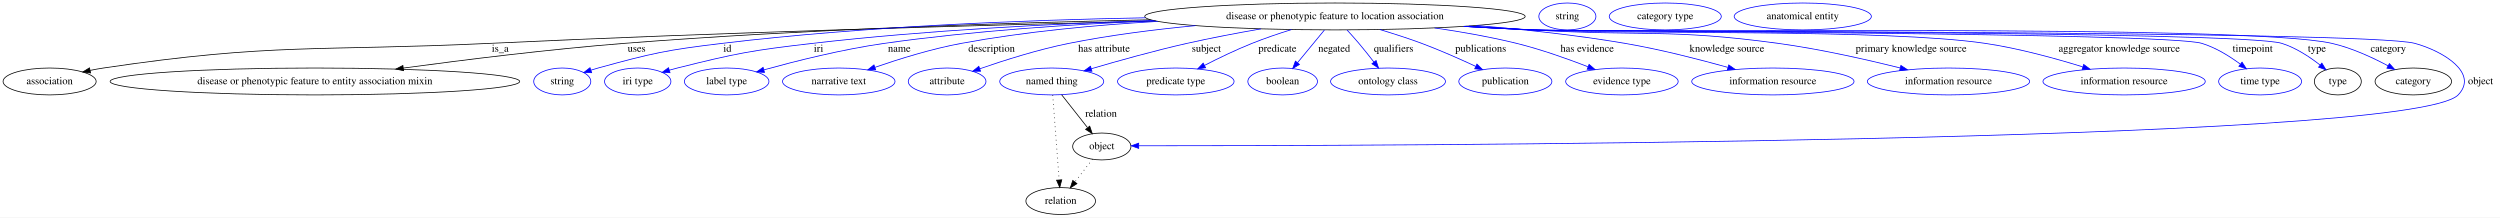
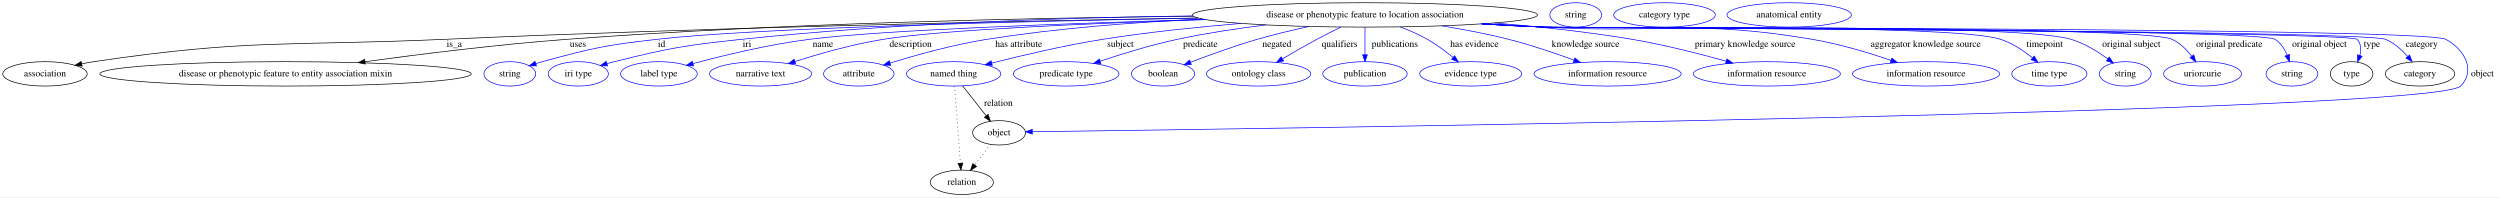
- <svg xmlns="http://www.w3.org/2000/svg" width="3345pt" height="291pt" viewBox="0.00 0.00 3345.39 291.00">
+ <svg xmlns="http://www.w3.org/2000/svg" width="3689pt" height="291pt" viewBox="0.00 0.00 3689.39 291.00">
  <g id="graph0" class="graph" transform="scale(1 1) rotate(0) translate(4 287)">
-     <polygon fill="white" stroke="transparent" points="-4,4 -4,-287 3341.39,-287 3341.39,4 -4,4" />
+     <polygon fill="white" stroke="transparent" points="-4,4 -4,-287 3685.39,-287 3685.39,4 -4,4" />
    <g id="node1" class="node">
-       <ellipse fill="none" stroke="black" cx="1782.39" cy="-265" rx="254.55" ry="18" />
-       <text text-anchor="middle" x="1782.39" y="-261.3" font-family="Times,serif" font-size="14.00">disease or phenotypic feature to location association</text>
+       <ellipse fill="none" stroke="black" cx="2010.39" cy="-265" rx="254.55" ry="18" />
+       <text text-anchor="middle" x="2010.39" y="-261.3" font-family="Times,serif" font-size="14.00">disease or phenotypic feature to location association</text>
    </g>
    <g id="node2" class="node">
      <ellipse fill="none" stroke="black" cx="62.39" cy="-178" rx="62.29" ry="18" />
      <text text-anchor="middle" x="62.39" y="-174.3" font-family="Times,serif" font-size="14.00">association</text>
    </g>
    <g id="edge1" class="edge">
-       <path fill="none" stroke="black" d="M1542.64,-258.86C1313.64,-253.41 958.86,-243.57 651.39,-229 421.41,-218.1 362.13,-229.91 134.39,-196 128.62,-195.14 122.62,-194.05 116.66,-192.84" />
+       <path fill="none" stroke="black" d="M1763.73,-260.45C1491.54,-255.87 1040.56,-246.36 652.39,-229 421.94,-218.69 362.57,-229.96 134.39,-196 128.62,-195.14 122.62,-194.05 116.66,-192.84" />
      <polygon fill="black" stroke="black" points="117.23,-189.38 106.72,-190.7 115.76,-196.22 117.23,-189.38" />
-       <text text-anchor="middle" x="665.39" y="-217.8" font-family="Times,serif" font-size="14.00">is_a</text>
+       <text text-anchor="middle" x="666.39" y="-217.8" font-family="Times,serif" font-size="14.00">is_a</text>
    </g>
    <g id="node3" class="node">
      <ellipse fill="none" stroke="black" cx="417.39" cy="-178" rx="274.05" ry="18" />
      <text text-anchor="middle" x="417.39" y="-174.3" font-family="Times,serif" font-size="14.00">disease or phenotypic feature to entity association mixin</text>
    </g>
    <g id="edge2" class="edge">
-       <path fill="none" stroke="black" d="M1535.27,-260.55C1343.13,-256.5 1070.01,-247.77 831.39,-229 731.35,-221.13 618.27,-207.12 535.6,-195.93" />
-       <polygon fill="black" stroke="black" points="536.05,-192.46 525.67,-194.58 535.11,-199.4 536.05,-192.46" />
-       <text text-anchor="middle" x="847.89" y="-217.8" font-family="Times,serif" font-size="14.00">uses</text>
+       <path fill="none" stroke="black" d="M1756.99,-263.07C1518.2,-260.63 1150.56,-252.84 832.39,-229 731.56,-221.44 617.55,-207.3 534.58,-195.98" />
+       <polygon fill="black" stroke="black" points="535,-192.5 524.62,-194.61 534.05,-199.44 535,-192.5" />
+       <text text-anchor="middle" x="848.89" y="-217.8" font-family="Times,serif" font-size="14.00">uses</text>
    </g>
    <g id="node4" class="node">
      <ellipse fill="none" stroke="blue" cx="748.39" cy="-178" rx="38.19" ry="18" />
      <text text-anchor="middle" x="748.39" y="-174.3" font-family="Times,serif" font-size="14.00">string</text>
    </g>
    <g id="edge3" class="edge">
-       <path fill="none" stroke="blue" d="M1528.54,-263.2C1366.14,-260.21 1151.26,-251.67 962.39,-229 887.71,-220.04 868.92,-215.94 796.39,-196 793.24,-195.13 790,-194.16 786.75,-193.13" />
-       <polygon fill="blue" stroke="blue" points="787.71,-189.76 777.12,-189.93 785.5,-196.41 787.71,-189.76" />
-       <text text-anchor="middle" x="969.39" y="-217.8" font-family="Times,serif" font-size="14.00">id</text>
+       <path fill="none" stroke="blue" d="M1764.25,-260.28C1505,-255.55 1114.14,-245.9 965.39,-229 889.35,-220.36 870.22,-216.16 796.39,-196 793.24,-195.14 789.99,-194.17 786.75,-193.15" />
+       <polygon fill="blue" stroke="blue" points="787.71,-189.78 777.11,-189.95 785.5,-196.42 787.71,-189.78" />
+       <text text-anchor="middle" x="972.39" y="-217.8" font-family="Times,serif" font-size="14.00">id</text>
    </g>
    <g id="node5" class="node">
      <ellipse fill="none" stroke="blue" cx="849.39" cy="-178" rx="44.39" ry="18" />
      <text text-anchor="middle" x="849.39" y="-174.3" font-family="Times,serif" font-size="14.00">iri type</text>
    </g>
    <g id="edge4" class="edge">
-       <path fill="none" stroke="blue" d="M1539.13,-259.6C1404.46,-255.21 1234.27,-246.46 1083.39,-229 1002.17,-219.6 981.72,-215.86 902.39,-196 898.96,-195.14 895.43,-194.18 891.89,-193.16" />
-       <polygon fill="blue" stroke="blue" points="892.58,-189.72 882,-190.19 890.57,-196.42 892.58,-189.72" />
-       <text text-anchor="middle" x="1091.39" y="-217.8" font-family="Times,serif" font-size="14.00">iri</text>
+       <path fill="none" stroke="blue" d="M1756.4,-263.58C1571.29,-261.03 1314.7,-252.84 1090.39,-229 1006.04,-220.03 984.75,-216.34 902.39,-196 898.96,-195.15 895.42,-194.2 891.89,-193.19" />
+       <polygon fill="blue" stroke="blue" points="892.57,-189.74 881.99,-190.23 890.57,-196.45 892.57,-189.74" />
+       <text text-anchor="middle" x="1098.39" y="-217.8" font-family="Times,serif" font-size="14.00">iri</text>
    </g>
    <g id="node6" class="node">
      <ellipse fill="none" stroke="blue" cx="968.39" cy="-178" rx="56.59" ry="18" />
      <text text-anchor="middle" x="968.39" y="-174.3" font-family="Times,serif" font-size="14.00">label type</text>
    </g>
    <g id="edge5" class="edge">
-       <path fill="none" stroke="blue" d="M1541.24,-259.15C1430.57,-254.58 1297.88,-245.8 1179.39,-229 1123.49,-221.07 1060.67,-205.27 1018.23,-193.55" />
-       <polygon fill="blue" stroke="blue" points="1019,-190.13 1008.42,-190.81 1017.12,-196.87 1019,-190.13" />
-       <text text-anchor="middle" x="1199.39" y="-217.8" font-family="Times,serif" font-size="14.00">name</text>
+       <path fill="none" stroke="blue" d="M1773.97,-258.26C1572.54,-252.57 1298.98,-242.71 1190.39,-229 1130.63,-221.46 1063.31,-205.16 1018.63,-193.22" />
+       <polygon fill="blue" stroke="blue" points="1019.46,-189.82 1008.9,-190.59 1017.64,-196.57 1019.46,-189.82" />
+       <text text-anchor="middle" x="1210.39" y="-217.8" font-family="Times,serif" font-size="14.00">name</text>
    </g>
    <g id="node7" class="node">
      <ellipse fill="none" stroke="blue" cx="1118.39" cy="-178" rx="75.29" ry="18" />
      <text text-anchor="middle" x="1118.39" y="-174.3" font-family="Times,serif" font-size="14.00">narrative text</text>
    </g>
    <g id="edge6" class="edge">
-       <path fill="none" stroke="blue" d="M1545.42,-258.39C1461.79,-253.52 1367.43,-244.73 1282.39,-229 1242.74,-221.66 1199.12,-208.09 1166.85,-196.93" />
-       <polygon fill="blue" stroke="blue" points="1167.8,-193.56 1157.21,-193.56 1165.49,-200.17 1167.8,-193.56" />
-       <text text-anchor="middle" x="1322.89" y="-217.8" font-family="Times,serif" font-size="14.00">description</text>
+       <path fill="none" stroke="blue" d="M1775.64,-258C1604.58,-252.57 1387.94,-243.23 1299.39,-229 1254.67,-221.81 1205.18,-207.7 1169.27,-196.29" />
+       <polygon fill="blue" stroke="blue" points="1170.11,-192.89 1159.52,-193.16 1167.96,-199.55 1170.11,-192.89" />
+       <text text-anchor="middle" x="1339.89" y="-217.8" font-family="Times,serif" font-size="14.00">description</text>
    </g>
    <g id="node8" class="node">
      <ellipse fill="none" stroke="blue" cx="1263.39" cy="-178" rx="51.99" ry="18" />
      <text text-anchor="middle" x="1263.39" y="-174.3" font-family="Times,serif" font-size="14.00">attribute</text>
    </g>
    <g id="edge7" class="edge">
-       <path fill="none" stroke="blue" d="M1595.67,-252.71C1540.8,-247.49 1480.89,-239.92 1426.39,-229 1385.23,-220.75 1339.65,-206.29 1307.18,-195.04" />
-       <polygon fill="blue" stroke="blue" points="1308.13,-191.67 1297.54,-191.66 1305.82,-198.27 1308.13,-191.67" />
-       <text text-anchor="middle" x="1473.39" y="-217.8" font-family="Times,serif" font-size="14.00">has attribute</text>
+       <path fill="none" stroke="blue" d="M1770.35,-258.92C1671.42,-254.24 1555.93,-245.44 1452.39,-229 1402.85,-221.13 1347.52,-205.68 1309.6,-194.03" />
+       <polygon fill="blue" stroke="blue" points="1310.45,-190.63 1299.86,-191.01 1308.37,-197.32 1310.45,-190.63" />
+       <text text-anchor="middle" x="1499.39" y="-217.8" font-family="Times,serif" font-size="14.00">has attribute</text>
    </g>
    <g id="node9" class="node">
      <ellipse fill="none" stroke="blue" cx="1403.39" cy="-178" rx="69.59" ry="18" />
      <text text-anchor="middle" x="1403.39" y="-174.3" font-family="Times,serif" font-size="14.00">named thing</text>
    </g>
    <g id="edge8" class="edge">
-       <path fill="none" stroke="blue" d="M1683.33,-248.38C1651.6,-242.87 1616.4,-236.23 1584.39,-229 1540.94,-219.18 1492.3,-205.6 1456.4,-195.07" />
-       <polygon fill="blue" stroke="blue" points="1457.21,-191.66 1446.62,-192.18 1455.23,-198.37 1457.21,-191.66" />
-       <text text-anchor="middle" x="1610.39" y="-217.8" font-family="Times,serif" font-size="14.00">subject</text>
+       <path fill="none" stroke="blue" d="M1827.18,-252.47C1762.55,-247.07 1689.53,-239.46 1623.39,-229 1567.11,-220.1 1503.74,-205.16 1459.52,-193.93" />
+       <polygon fill="blue" stroke="blue" points="1460.38,-190.54 1449.82,-191.45 1458.64,-197.32 1460.38,-190.54" />
+       <text text-anchor="middle" x="1649.39" y="-217.8" font-family="Times,serif" font-size="14.00">subject</text>
    </g>
    <g id="node10" class="node">
      <ellipse fill="none" stroke="blue" cx="1569.39" cy="-178" rx="77.99" ry="18" />
      <text text-anchor="middle" x="1569.39" y="-174.3" font-family="Times,serif" font-size="14.00">predicate type</text>
    </g>
    <g id="edge9" class="edge">
-       <path fill="none" stroke="blue" d="M1724.2,-247.46C1707.01,-242.09 1688.28,-235.76 1671.39,-229 1649.84,-220.37 1626.53,-209.11 1607.65,-199.45" />
-       <polygon fill="blue" stroke="blue" points="1609.25,-196.34 1598.76,-194.86 1606.04,-202.56 1609.25,-196.34" />
-       <text text-anchor="middle" x="1705.39" y="-217.8" font-family="Times,serif" font-size="14.00">predicate</text>
+       <path fill="none" stroke="blue" d="M1864.05,-250.23C1821.65,-244.97 1775.46,-238 1733.39,-229 1694.62,-220.7 1651.79,-207.5 1619.62,-196.75" />
+       <polygon fill="blue" stroke="blue" points="1620.59,-193.38 1610,-193.49 1618.35,-200.01 1620.59,-193.38" />
+       <text text-anchor="middle" x="1767.39" y="-217.8" font-family="Times,serif" font-size="14.00">predicate</text>
    </g>
    <g id="node11" class="node">
      <ellipse fill="none" stroke="blue" cx="1712.39" cy="-178" rx="46.59" ry="18" />
      <text text-anchor="middle" x="1712.39" y="-174.3" font-family="Times,serif" font-size="14.00">boolean</text>
    </g>
    <g id="edge10" class="edge">
-       <path fill="none" stroke="blue" d="M1768.23,-246.8C1757.88,-234.23 1743.7,-217.01 1732.22,-203.08" />
-       <polygon fill="blue" stroke="blue" points="1734.89,-200.8 1725.83,-195.31 1729.48,-205.25 1734.89,-200.8" />
-       <text text-anchor="middle" x="1781.39" y="-217.8" font-family="Times,serif" font-size="14.00">negated</text>
+       <path fill="none" stroke="blue" d="M1927.77,-247.92C1903.04,-242.55 1875.97,-236.09 1851.39,-229 1817.82,-219.31 1780.6,-205.77 1753.14,-195.22" />
+       <polygon fill="blue" stroke="blue" points="1754.07,-191.83 1743.48,-191.48 1751.55,-198.36 1754.07,-191.83" />
+       <text text-anchor="middle" x="1880.39" y="-217.8" font-family="Times,serif" font-size="14.00">negated</text>
    </g>
    <g id="node12" class="node">
      <ellipse fill="none" stroke="blue" cx="1853.39" cy="-178" rx="76.89" ry="18" />
      <text text-anchor="middle" x="1853.39" y="-174.3" font-family="Times,serif" font-size="14.00">ontology class</text>
    </g>
    <g id="edge11" class="edge">
-       <path fill="none" stroke="blue" d="M1798.62,-246.79C1803.76,-241.2 1809.4,-234.91 1814.39,-229 1821.14,-221.01 1828.26,-212.07 1834.53,-203.97" />
-       <polygon fill="blue" stroke="blue" points="1837.4,-205.99 1840.72,-195.93 1831.85,-201.72 1837.4,-205.99" />
-       <text text-anchor="middle" x="1860.89" y="-217.8" font-family="Times,serif" font-size="14.00">qualifiers</text>
+       <path fill="none" stroke="blue" d="M1974.76,-247.03C1963.38,-241.45 1950.78,-235.11 1939.39,-229 1922.47,-219.92 1904.03,-209.3 1888.58,-200.19" />
+       <polygon fill="blue" stroke="blue" points="1890.24,-197.11 1879.86,-195.02 1886.67,-203.13 1890.24,-197.11" />
+       <text text-anchor="middle" x="1972.89" y="-217.8" font-family="Times,serif" font-size="14.00">qualifiers</text>
    </g>
    <g id="node13" class="node">
      <ellipse fill="none" stroke="blue" cx="2010.39" cy="-178" rx="62.29" ry="18" />
      <text text-anchor="middle" x="2010.39" y="-174.3" font-family="Times,serif" font-size="14.00">publication</text>
    </g>
    <g id="edge12" class="edge">
-       <path fill="none" stroke="blue" d="M1842.49,-247.45C1860.61,-242.03 1880.46,-235.68 1898.39,-229 1922.79,-219.91 1949.44,-208.1 1970.61,-198.24" />
-       <polygon fill="blue" stroke="blue" points="1972.37,-201.28 1979.93,-193.86 1969.39,-194.95 1972.37,-201.28" />
-       <text text-anchor="middle" x="1977.39" y="-217.8" font-family="Times,serif" font-size="14.00">publications</text>
+       <path fill="none" stroke="blue" d="M2010.39,-246.8C2010.39,-235.16 2010.39,-219.55 2010.39,-206.24" />
+       <polygon fill="blue" stroke="blue" points="2013.89,-206.18 2010.39,-196.18 2006.89,-206.18 2013.89,-206.18" />
+       <text text-anchor="middle" x="2054.39" y="-217.8" font-family="Times,serif" font-size="14.00">publications</text>
    </g>
    <g id="node14" class="node">
      <ellipse fill="none" stroke="blue" cx="2166.39" cy="-178" rx="75.29" ry="18" />
      <text text-anchor="middle" x="2166.39" y="-174.3" font-family="Times,serif" font-size="14.00">evidence type</text>
    </g>
    <g id="edge13" class="edge">
-       <path fill="none" stroke="blue" d="M1915.73,-249.63C1951.61,-244.45 1990.22,-237.68 2025.39,-229 2057.96,-220.96 2093.55,-208.31 2120.83,-197.75" />
-       <polygon fill="blue" stroke="blue" points="2122.45,-200.87 2130.48,-193.96 2119.89,-194.35 2122.45,-200.87" />
-       <text text-anchor="middle" x="2119.89" y="-217.8" font-family="Times,serif" font-size="14.00">has evidence</text>
+       <path fill="none" stroke="blue" d="M2062.73,-247.2C2076.02,-242.09 2090.04,-235.97 2102.39,-229 2115.74,-221.48 2129.28,-211.34 2140.45,-202.15" />
+       <polygon fill="blue" stroke="blue" points="2142.74,-204.8 2148.13,-195.69 2138.23,-199.45 2142.74,-204.8" />
+       <text text-anchor="middle" x="2171.89" y="-217.8" font-family="Times,serif" font-size="14.00">has evidence</text>
    </g>
    <g id="node15" class="node">
      <ellipse fill="none" stroke="blue" cx="2368.39" cy="-178" rx="108.58" ry="18" />
      <text text-anchor="middle" x="2368.39" y="-174.3" font-family="Times,serif" font-size="14.00">information resource</text>
    </g>
    <g id="edge14" class="edge">
-       <path fill="none" stroke="blue" d="M1971.63,-252.93C2035.09,-247.63 2106.05,-239.96 2170.39,-229 2217.08,-221.05 2268.94,-207.79 2307.88,-196.92" />
-       <polygon fill="blue" stroke="blue" points="2309.32,-200.15 2317.99,-194.07 2307.42,-193.41 2309.32,-200.15" />
-       <text text-anchor="middle" x="2306.89" y="-217.8" font-family="Times,serif" font-size="14.00">knowledge source</text>
+       <path fill="none" stroke="blue" d="M2123.89,-248.83C2155.96,-243.59 2190.74,-236.97 2222.39,-229 2255.05,-220.77 2290.83,-208.57 2318.8,-198.28" />
+       <polygon fill="blue" stroke="blue" points="2320.19,-201.5 2328.34,-194.73 2317.75,-194.94 2320.19,-201.5" />
+       <text text-anchor="middle" x="2335.89" y="-217.8" font-family="Times,serif" font-size="14.00">knowledge source</text>
    </g>
    <g id="node16" class="node">
      <ellipse fill="none" stroke="blue" cx="2603.39" cy="-178" rx="108.58" ry="18" />
      <text text-anchor="middle" x="2603.39" y="-174.3" font-family="Times,serif" font-size="14.00">information resource</text>
    </g>
    <g id="edge15" class="edge">
-       <path fill="none" stroke="blue" d="M1962.02,-252.2C1990.26,-250.41 2019.12,-248.62 2046.39,-247 2192.58,-238.29 2230.29,-248.75 2375.39,-229 2431.13,-221.41 2493.46,-207.35 2538.85,-196.07" />
-       <polygon fill="blue" stroke="blue" points="2539.71,-199.46 2548.55,-193.64 2538,-192.67 2539.71,-199.46" />
-       <text text-anchor="middle" x="2553.39" y="-217.8" font-family="Times,serif" font-size="14.00">primary knowledge source</text>
+       <path fill="none" stroke="blue" d="M2201.8,-253.09C2266.43,-247.79 2338.8,-240.08 2404.39,-229 2451.67,-221.01 2504.24,-207.6 2543.47,-196.68" />
+       <polygon fill="blue" stroke="blue" points="2544.47,-200.04 2553.15,-193.96 2542.58,-193.3 2544.47,-200.04" />
+       <text text-anchor="middle" x="2571.39" y="-217.8" font-family="Times,serif" font-size="14.00">primary knowledge source</text>
    </g>
    <g id="node17" class="node">
      <ellipse fill="none" stroke="blue" cx="2838.39" cy="-178" rx="108.58" ry="18" />
      <text text-anchor="middle" x="2838.39" y="-174.3" font-family="Times,serif" font-size="14.00">information resource</text>
    </g>
    <g id="edge16" class="edge">
-       <path fill="none" stroke="blue" d="M1957.37,-251.88C1987.07,-250.07 2017.61,-248.35 2046.39,-247 2180.97,-240.67 2519.1,-248.62 2652.39,-229 2697,-222.43 2746.21,-208.92 2782.8,-197.59" />
-       <polygon fill="blue" stroke="blue" points="2784.28,-200.79 2792.78,-194.46 2782.19,-194.11 2784.28,-200.79" />
-       <text text-anchor="middle" x="2831.89" y="-217.8" font-family="Times,serif" font-size="14.00">aggregator knowledge source</text>
+       <path fill="none" stroke="blue" d="M2188.23,-252.09C2217.03,-250.29 2246.54,-248.53 2274.39,-247 2450.31,-237.34 2496.67,-258.35 2670.39,-229 2710.1,-222.29 2753.64,-209.16 2786.44,-198.04" />
+       <polygon fill="blue" stroke="blue" points="2787.94,-201.22 2796.26,-194.66 2785.67,-194.61 2787.94,-201.22" />
+       <text text-anchor="middle" x="2837.89" y="-217.8" font-family="Times,serif" font-size="14.00">aggregator knowledge source</text>
    </g>
    <g id="node18" class="node">
      <ellipse fill="none" stroke="blue" cx="3020.39" cy="-178" rx="55.49" ry="18" />
      <text text-anchor="middle" x="3020.39" y="-174.3" font-family="Times,serif" font-size="14.00">time type</text>
    </g>
    <g id="edge17" class="edge">
-       <path fill="none" stroke="blue" d="M1955.23,-251.77C1985.6,-249.94 2016.91,-248.24 2046.39,-247 2096.14,-244.9 2894.76,-243.48 2942.39,-229 2961,-223.34 2979.43,-211.88 2993.7,-201.35" />
-       <polygon fill="blue" stroke="blue" points="2996.21,-203.84 3002.01,-194.98 2991.95,-198.29 2996.21,-203.84" />
-       <text text-anchor="middle" x="3010.39" y="-217.8" font-family="Times,serif" font-size="14.00">timepoint</text>
+       <path fill="none" stroke="blue" d="M2184.66,-251.85C2214.58,-250.03 2245.37,-248.32 2274.39,-247 2349.23,-243.59 2877.21,-252.34 2948.39,-229 2965.6,-223.36 2982.36,-212.17 2995.37,-201.8" />
+       <polygon fill="blue" stroke="blue" points="2997.89,-204.25 3003.35,-195.17 2993.42,-198.87 2997.89,-204.25" />
+       <text text-anchor="middle" x="3013.39" y="-217.8" font-family="Times,serif" font-size="14.00">timepoint</text>
    </g>
    <g id="node19" class="node">
-       <ellipse fill="none" stroke="black" cx="3124.39" cy="-178" rx="31.4" ry="18" />
-       <text text-anchor="middle" x="3124.39" y="-174.3" font-family="Times,serif" font-size="14.00">type</text>
+       <ellipse fill="none" stroke="blue" cx="3132.39" cy="-178" rx="38.19" ry="18" />
+       <text text-anchor="middle" x="3132.39" y="-174.3" font-family="Times,serif" font-size="14.00">string</text>
    </g>
    <g id="edge18" class="edge">
-       <path fill="none" stroke="blue" d="M1954.87,-251.74C1985.35,-249.9 2016.8,-248.22 2046.39,-247 2102.08,-244.71 2996.2,-245.63 3049.39,-229 3068.2,-223.12 3086.64,-210.94 3100.53,-200.07" />
-       <polygon fill="blue" stroke="blue" points="3103.01,-202.56 3108.56,-193.54 3098.59,-197.13 3103.01,-202.56" />
-       <text text-anchor="middle" x="3096.39" y="-217.8" font-family="Times,serif" font-size="14.00">type</text>
+       <path fill="none" stroke="blue" d="M2183.94,-251.8C2214.09,-249.98 2245.14,-248.28 2274.39,-247 2360.78,-243.22 2969.56,-253.8 3052.39,-229 3072.07,-223.11 3091.66,-210.99 3106.54,-200.17" />
+       <polygon fill="blue" stroke="blue" points="3108.84,-202.81 3114.71,-193.99 3104.62,-197.23 3108.84,-202.81" />
+       <text text-anchor="middle" x="3141.39" y="-217.8" font-family="Times,serif" font-size="14.00">original subject</text>
+     </g>
+     <g id="node20" class="node">
+       <ellipse fill="none" stroke="blue" cx="3246.39" cy="-178" rx="57.39" ry="18" />
+       <text text-anchor="middle" x="3246.39" y="-174.3" font-family="Times,serif" font-size="14.00">uriorcurie</text>
+     </g>
+     <g id="edge19" class="edge">
+       <path fill="none" stroke="blue" d="M2183.23,-251.75C2213.6,-249.92 2244.91,-248.23 2274.39,-247 2325.86,-244.84 3154.55,-250.41 3201.39,-229 3213.06,-223.67 3223,-213.71 3230.54,-204.07" />
+       <polygon fill="blue" stroke="blue" points="3233.5,-205.96 3236.54,-195.81 3227.84,-201.85 3233.5,-205.96" />
+       <text text-anchor="middle" x="3285.89" y="-217.8" font-family="Times,serif" font-size="14.00">original predicate</text>
    </g>
    <g id="node21" class="node">
-       <ellipse fill="none" stroke="black" cx="3225.39" cy="-178" rx="51.19" ry="18" />
-       <text text-anchor="middle" x="3225.39" y="-174.3" font-family="Times,serif" font-size="14.00">category</text>
-     </g>
-     <g id="edge19" class="edge">
-       <path fill="none" stroke="blue" d="M1954.87,-251.71C1985.35,-249.88 2016.8,-248.2 2046.39,-247 2165.2,-242.18 3000.44,-255.35 3116.39,-229 3142.92,-222.97 3170.77,-210.07 3191.67,-198.88" />
-       <polygon fill="blue" stroke="blue" points="3193.39,-201.94 3200.47,-194.06 3190.02,-195.8 3193.39,-201.94" />
-       <text text-anchor="middle" x="3191.89" y="-217.8" font-family="Times,serif" font-size="14.00">category</text>
-     </g>
-     <g id="node23" class="node">
+       <ellipse fill="none" stroke="blue" cx="3378.39" cy="-178" rx="38.19" ry="18" />
+       <text text-anchor="middle" x="3378.39" y="-174.3" font-family="Times,serif" font-size="14.00">string</text>
+     </g>
+     <g id="edge20" class="edge">
+       <path fill="none" stroke="blue" d="M2182.52,-251.73C2213.11,-249.89 2244.68,-248.2 2274.39,-247 2304.35,-245.79 3328.03,-244.97 3353.39,-229 3361.84,-223.68 3367.53,-214.57 3371.32,-205.57" />
+       <polygon fill="blue" stroke="blue" points="3374.66,-206.63 3374.73,-196.04 3368.07,-204.28 3374.66,-206.63" />
+       <text text-anchor="middle" x="3418.89" y="-217.8" font-family="Times,serif" font-size="14.00">original object</text>
+     </g>
+     <g id="node22" class="node">
+       <ellipse fill="none" stroke="black" cx="3466.39" cy="-178" rx="31.4" ry="18" />
+       <text text-anchor="middle" x="3466.39" y="-174.3" font-family="Times,serif" font-size="14.00">type</text>
+     </g>
+     <g id="edge21" class="edge">
+       <path fill="none" stroke="blue" d="M2182.52,-251.69C2213.11,-249.85 2244.68,-248.18 2274.39,-247 2291.05,-246.34 3462.7,-240.87 3474.39,-229 3480.51,-222.79 3480.69,-213.88 3478.61,-205.31" />
+       <polygon fill="blue" stroke="blue" points="3481.84,-203.94 3475.35,-195.57 3475.21,-206.16 3481.84,-203.94" />
+       <text text-anchor="middle" x="3496.39" y="-217.8" font-family="Times,serif" font-size="14.00">type</text>
+     </g>
+     <g id="node24" class="node">
+       <ellipse fill="none" stroke="black" cx="3567.39" cy="-178" rx="51.19" ry="18" />
+       <text text-anchor="middle" x="3567.39" y="-174.3" font-family="Times,serif" font-size="14.00">category</text>
+     </g>
+     <g id="edge22" class="edge">
+       <path fill="none" stroke="blue" d="M2182.16,-251.7C2212.86,-249.85 2244.56,-248.18 2274.39,-247 2308.87,-245.64 3484.55,-242.28 3516.39,-229 3529.22,-223.65 3540.59,-213.41 3549.32,-203.58" />
+       <polygon fill="blue" stroke="blue" points="3552.02,-205.81 3555.73,-195.88 3546.64,-201.32 3552.02,-205.81" />
+       <text text-anchor="middle" x="3569.89" y="-217.8" font-family="Times,serif" font-size="14.00">category</text>
+     </g>
+     <g id="node26" class="node">
      <ellipse fill="none" stroke="black" cx="1470.39" cy="-91" rx="38.99" ry="18" />
      <text text-anchor="middle" x="1470.39" y="-87.3" font-family="Times,serif" font-size="14.00">object</text>
    </g>
-     <g id="edge20" class="edge">
-       <path fill="none" stroke="blue" d="M1954.52,-251.69C1985.11,-249.85 2016.68,-248.18 2046.39,-247 2111.96,-244.39 3164.09,-246.27 3227.39,-229 3266.04,-218.46 3313.19,-188.85 3285.39,-160 3222.43,-94.63 1804.13,-91.84 1519.77,-91.94" />
-       <polygon fill="blue" stroke="blue" points="1519.75,-88.44 1509.75,-91.95 1519.75,-95.44 1519.75,-88.44" />
-       <text text-anchor="middle" x="3315.39" y="-174.3" font-family="Times,serif" font-size="14.00">object</text>
-     </g>
-     <g id="edge21" class="edge">
+     <g id="edge23" class="edge">
+       <path fill="none" stroke="blue" d="M2182.16,-251.67C2212.86,-249.83 2244.56,-248.16 2274.39,-247 2311.34,-245.56 3572.91,-246.67 3605.39,-229 3633.67,-213.62 3649.79,-183.12 3627.39,-160 3589.47,-120.86 1837.79,-96.68 1519.67,-92.61" />
+       <polygon fill="blue" stroke="blue" points="1519.44,-89.11 1509.39,-92.48 1519.35,-96.11 1519.44,-89.11" />
+       <text text-anchor="middle" x="3659.39" y="-174.3" font-family="Times,serif" font-size="14.00">object</text>
+     </g>
+     <g id="edge24" class="edge">
      <path fill="none" stroke="black" d="M1416.63,-160.21C1426.49,-147.71 1440.08,-130.45 1451.14,-116.43" />
      <polygon fill="black" stroke="black" points="1454.2,-118.2 1457.64,-108.18 1448.7,-113.87 1454.2,-118.2" />
      <text text-anchor="middle" x="1469.39" y="-130.8" font-family="Times,serif" font-size="14.00">relation</text>
    </g>
-     <g id="node25" class="node">
+     <g id="node28" class="node">
      <ellipse fill="none" stroke="black" cx="1415.39" cy="-18" rx="46.59" ry="18" />
      <text text-anchor="middle" x="1415.39" y="-14.3" font-family="Times,serif" font-size="14.00">relation</text>
    </g>
-     <g id="edge22" class="edge">
+     <g id="edge25" class="edge">
      <path fill="none" stroke="black" stroke-dasharray="1,5" d="M1404.7,-159.79C1406.78,-132.48 1410.84,-78.99 1413.31,-46.38" />
      <polygon fill="black" stroke="black" points="1416.82,-46.42 1414.09,-36.19 1409.84,-45.89 1416.82,-46.42" />
    </g>
-     <g id="node20" class="node">
-       <ellipse fill="none" stroke="blue" cx="2093.39" cy="-265" rx="38.19" ry="18" />
-       <text text-anchor="middle" x="2093.39" y="-261.3" font-family="Times,serif" font-size="14.00">string</text>
-     </g>
-     <g id="node22" class="node">
-       <ellipse fill="none" stroke="blue" cx="2224.39" cy="-265" rx="74.99" ry="18" />
-       <text text-anchor="middle" x="2224.39" y="-261.3" font-family="Times,serif" font-size="14.00">category type</text>
-     </g>
-     <g id="edge23" class="edge">
+     <g id="node23" class="node">
+       <ellipse fill="none" stroke="blue" cx="2321.39" cy="-265" rx="38.19" ry="18" />
+       <text text-anchor="middle" x="2321.39" y="-261.3" font-family="Times,serif" font-size="14.00">string</text>
+     </g>
+     <g id="node25" class="node">
+       <ellipse fill="none" stroke="blue" cx="2452.39" cy="-265" rx="74.99" ry="18" />
+       <text text-anchor="middle" x="2452.39" y="-261.3" font-family="Times,serif" font-size="14.00">category type</text>
+     </g>
+     <g id="edge26" class="edge">
      <path fill="none" stroke="black" stroke-dasharray="1,5" d="M1457.91,-73.89C1450.98,-64.94 1442.21,-53.62 1434.44,-43.58" />
      <polygon fill="black" stroke="black" points="1437.1,-41.3 1428.21,-35.54 1431.56,-45.59 1437.1,-41.3" />
    </g>
-     <g id="node24" class="node">
-       <ellipse fill="none" stroke="blue" cx="2408.39" cy="-265" rx="91.78" ry="18" />
-       <text text-anchor="middle" x="2408.39" y="-261.3" font-family="Times,serif" font-size="14.00">anatomical entity</text>
+     <g id="node27" class="node">
+       <ellipse fill="none" stroke="blue" cx="2636.39" cy="-265" rx="91.78" ry="18" />
+       <text text-anchor="middle" x="2636.39" y="-261.3" font-family="Times,serif" font-size="14.00">anatomical entity</text>
    </g>
  </g>
</svg>
